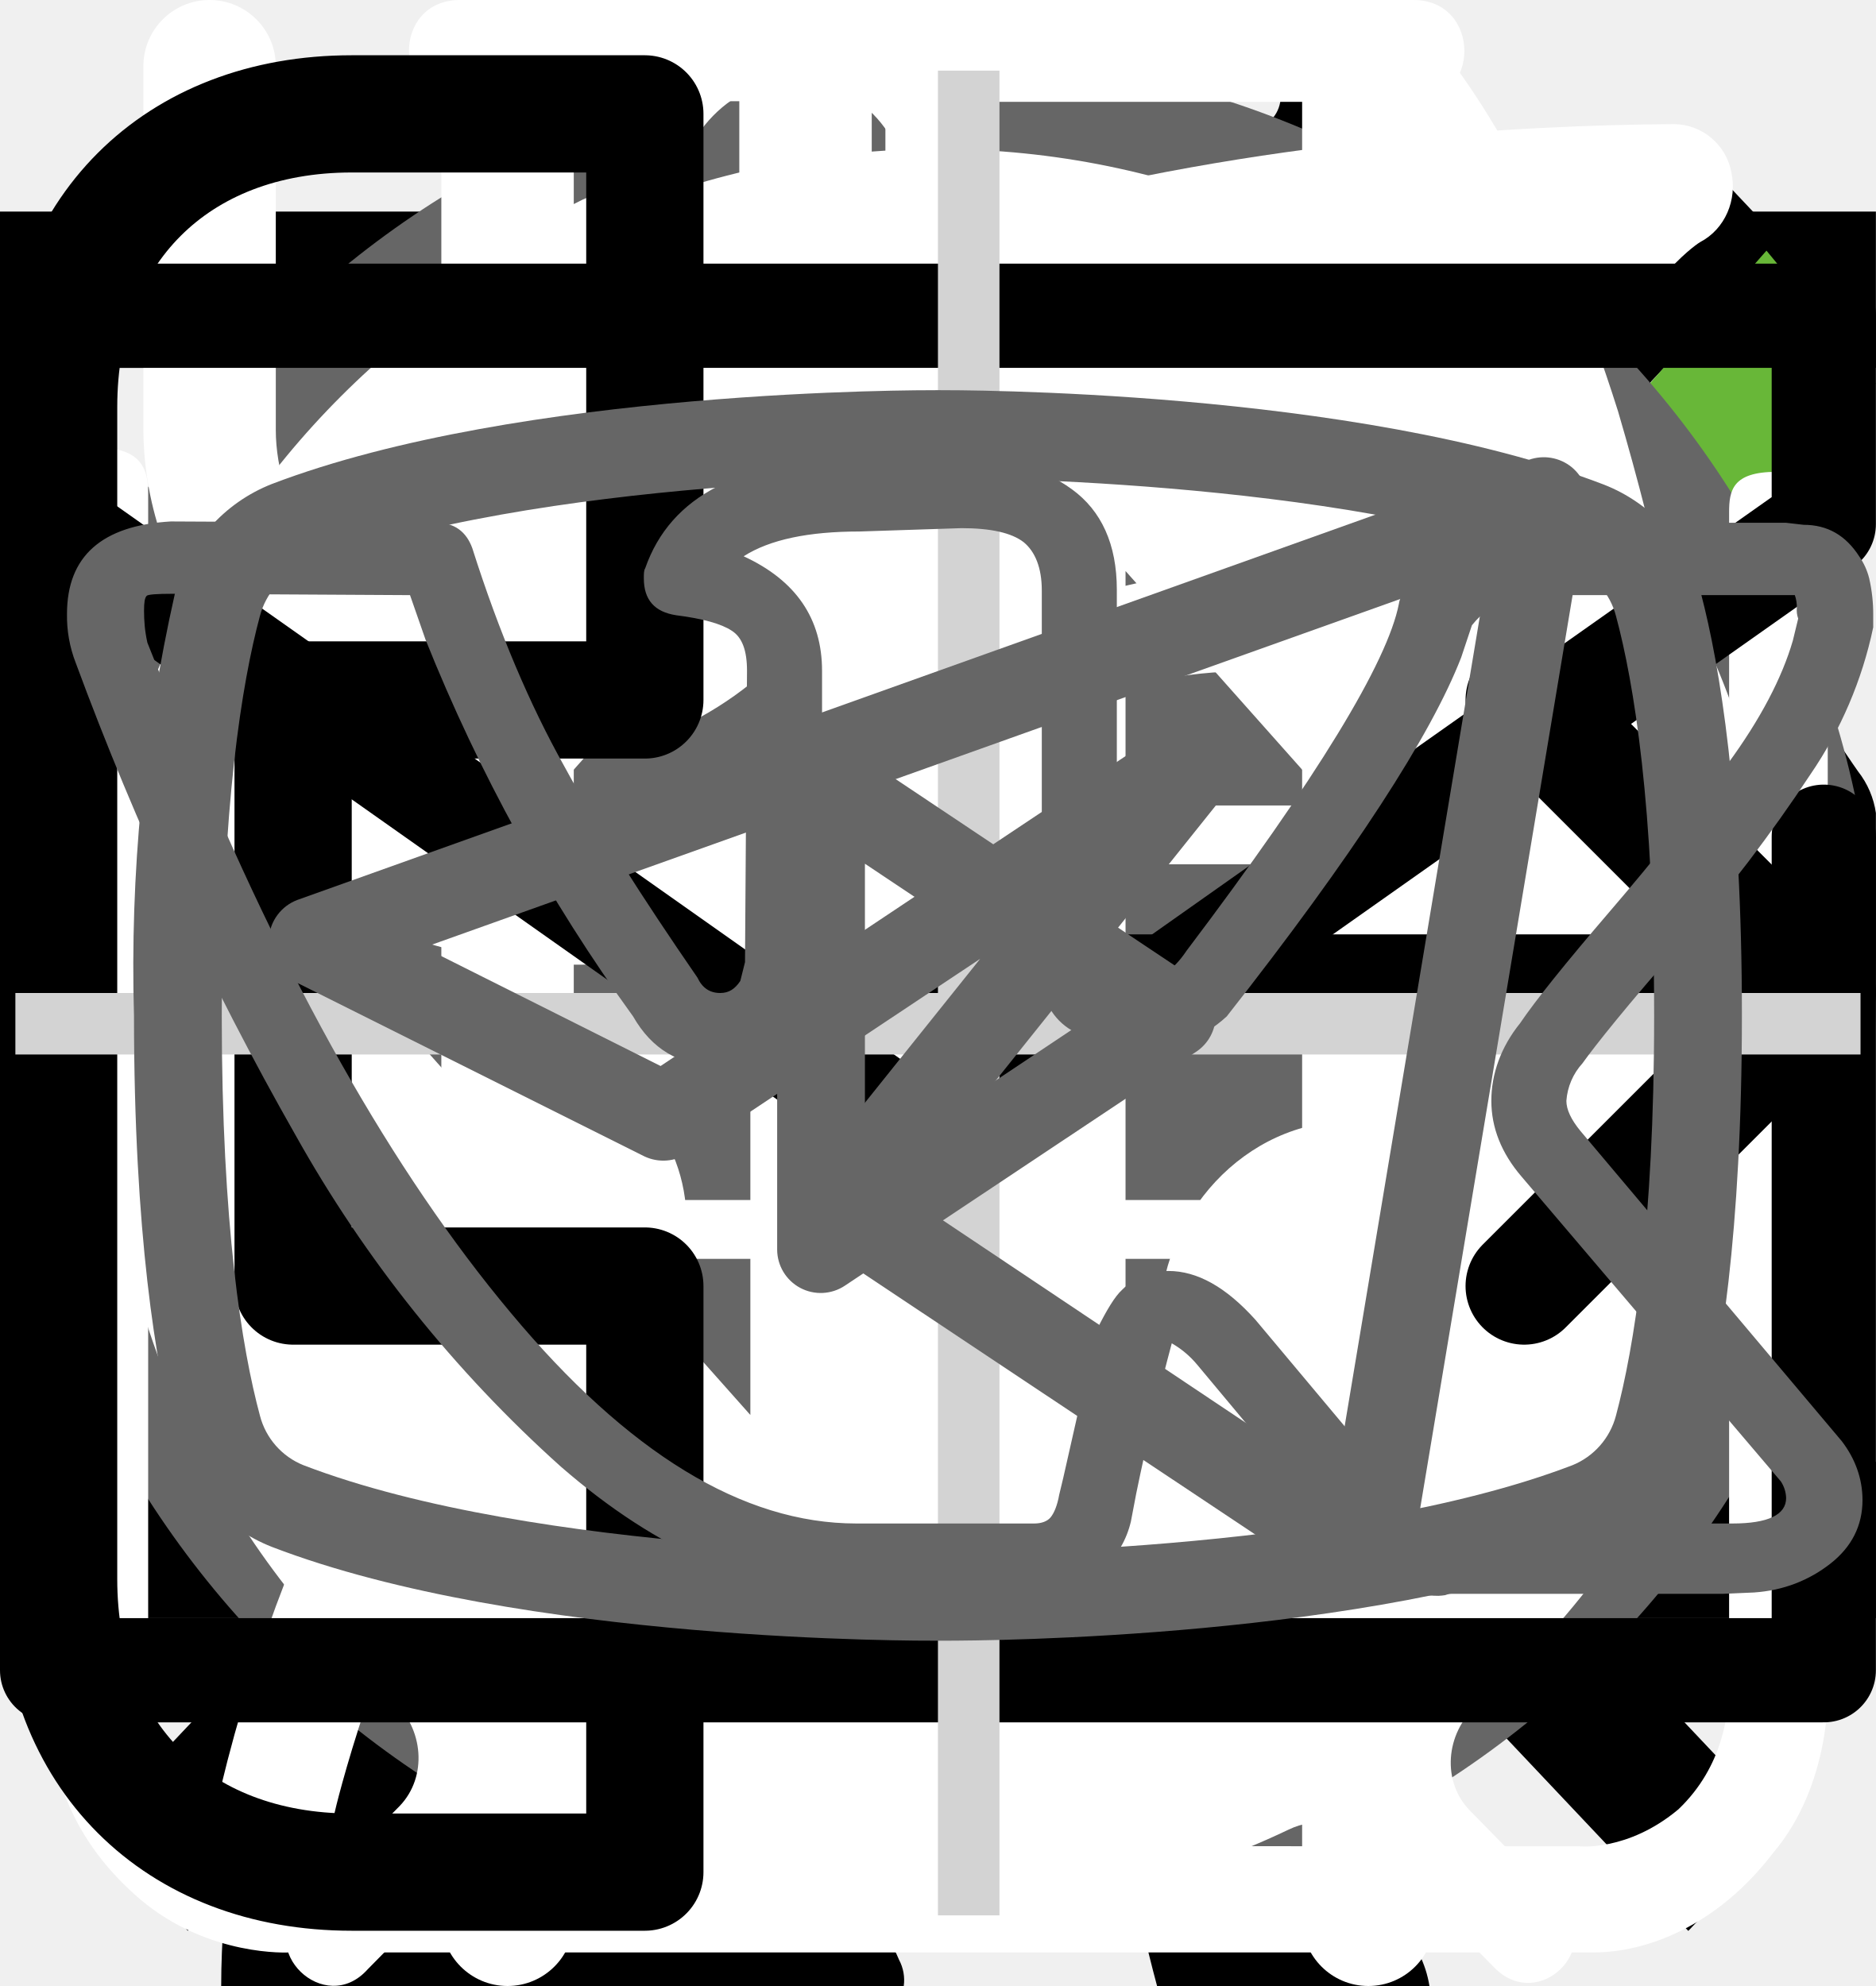
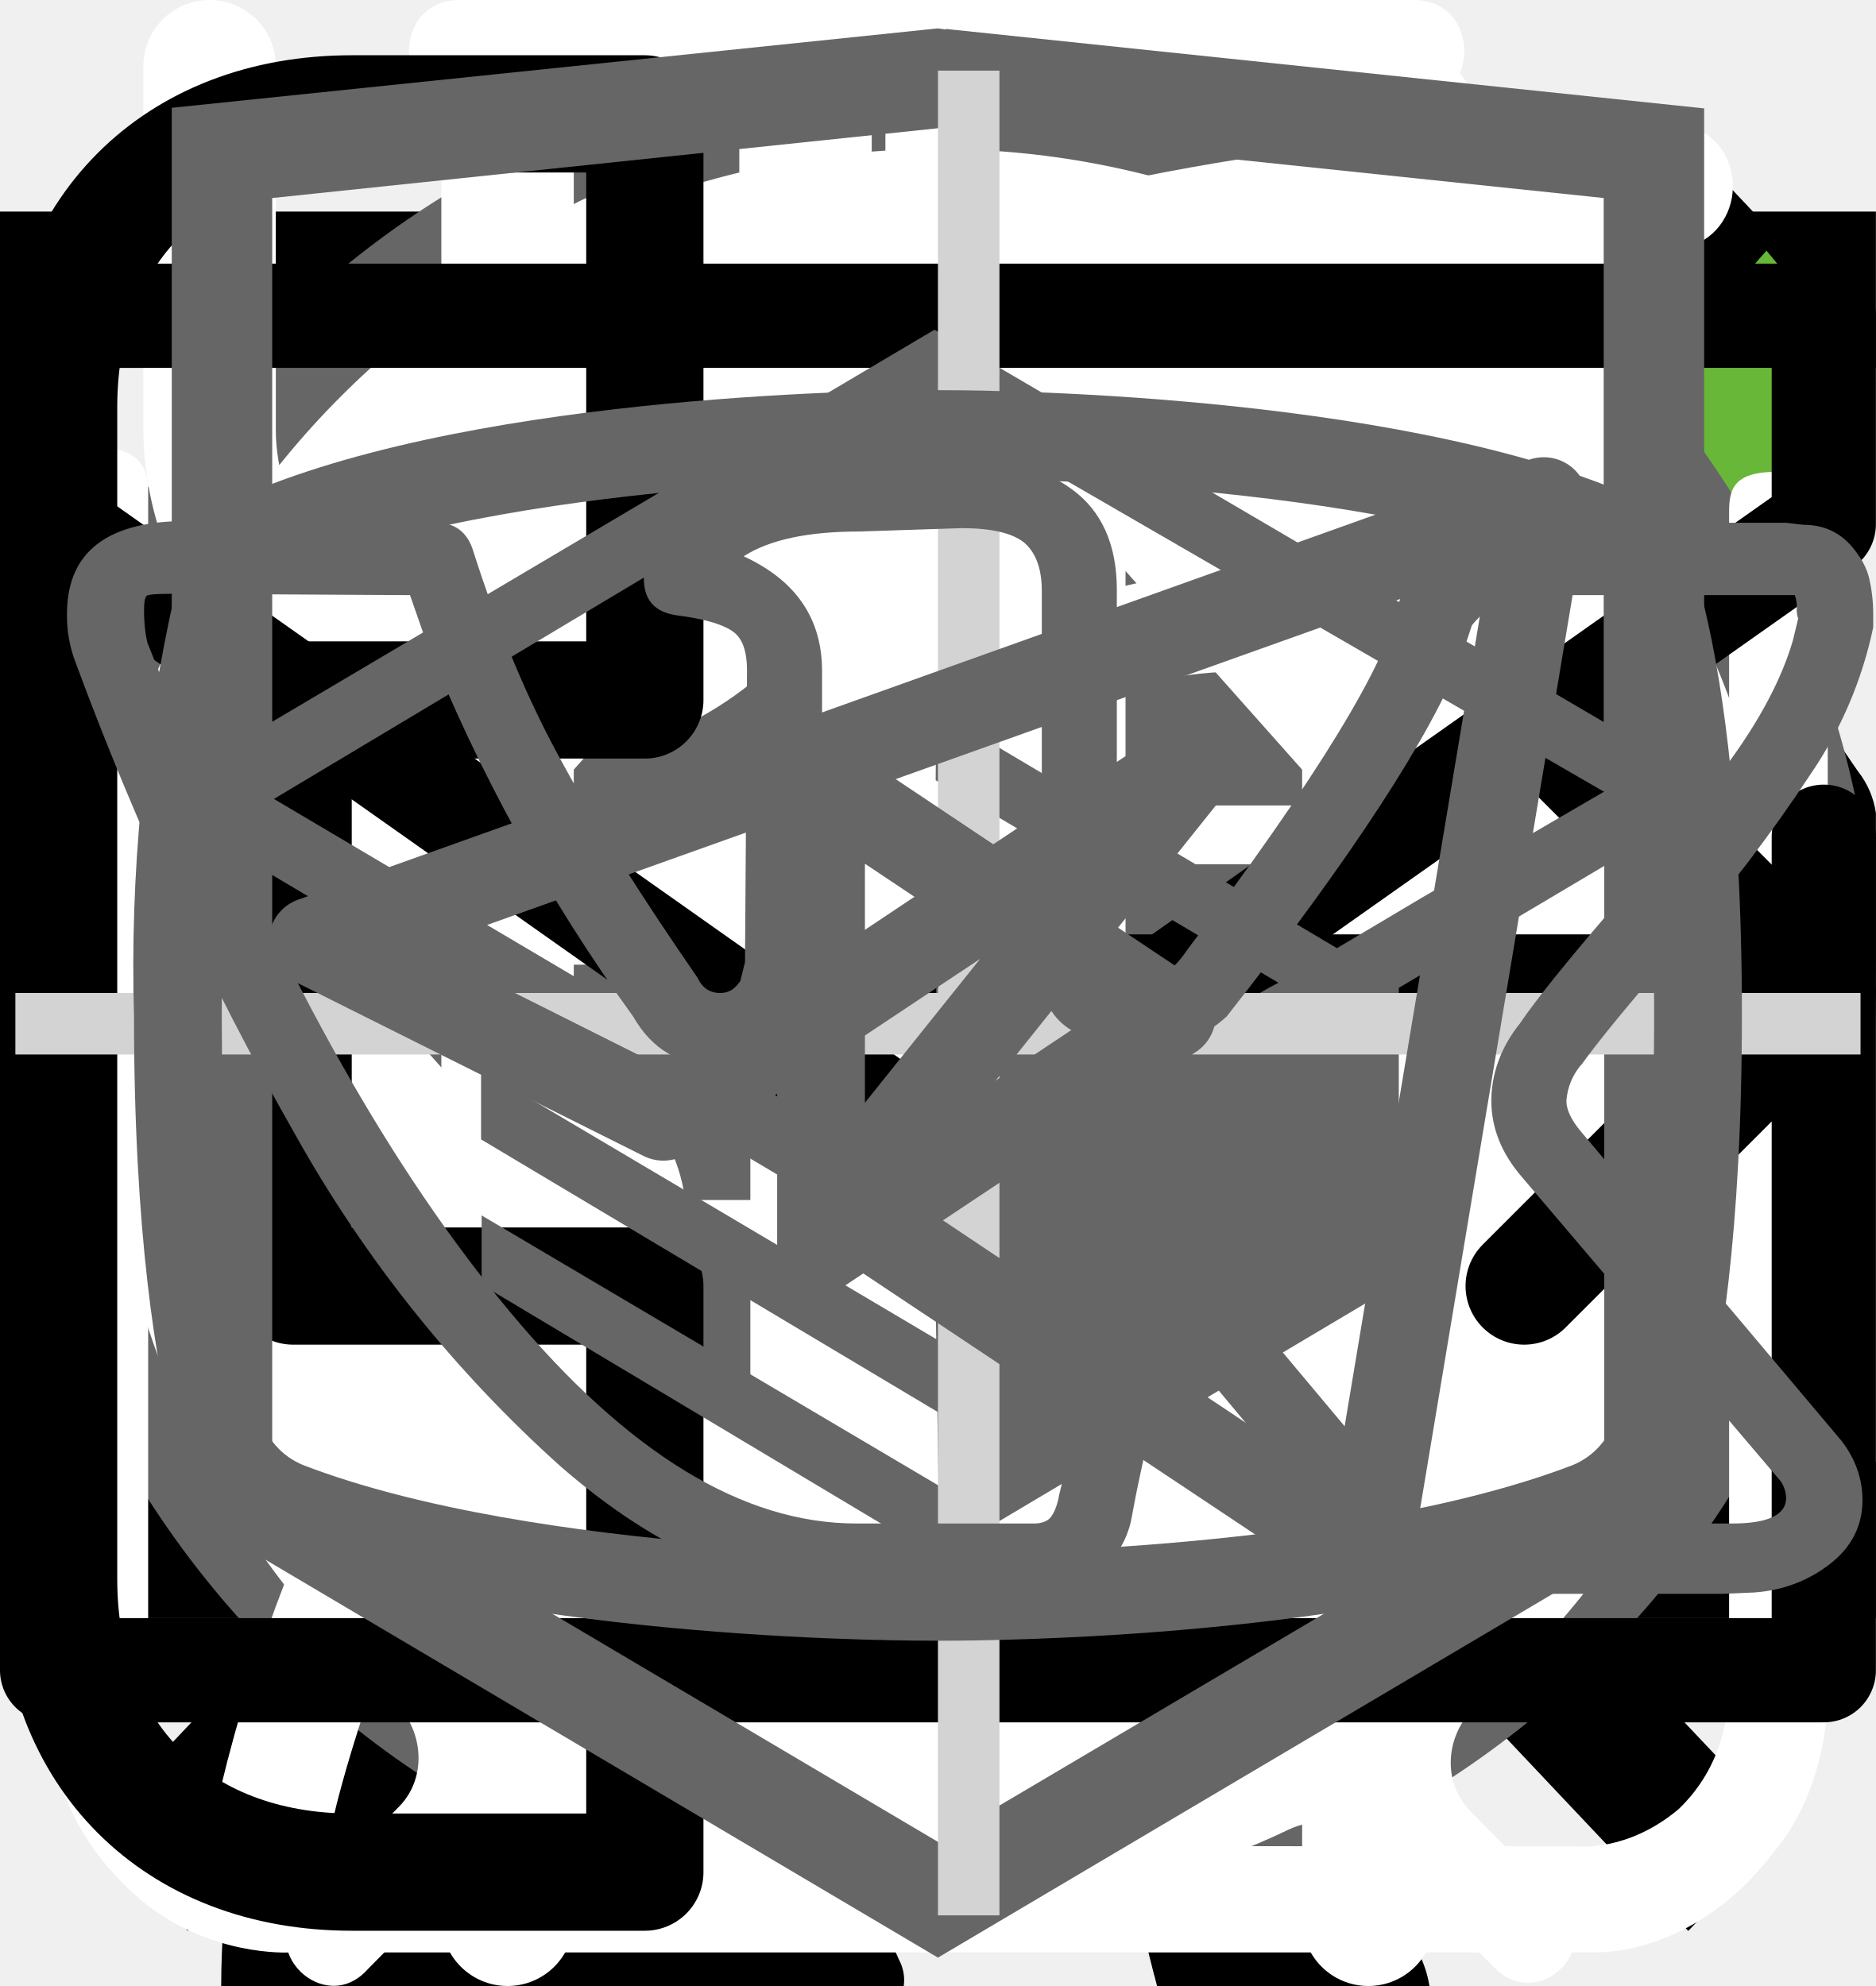
<svg xmlns="http://www.w3.org/2000/svg">
  <style>:root svg:not(:target){display:none}</style>
  <svg viewBox="0 0 32 12" fill="none" id="arrow">
    <path stroke="#000" stroke-width="2" d="M0 6h18" />
    <path d="m24 6-6.75 5.2v-10.4l6.75 5.2Z" fill="#000" />
  </svg>
  <svg viewBox="0 0 20 20" fill="none" id="button-menu-mobile-close">
    <path transform="matrix(.68659 -.72705 .68659 .72705 2.002 20)" stroke="#000" stroke-width="1.5" d="M0-.75h24.76" />
    <path transform="matrix(.68659 .72705 -.68659 .72705 1 2)" stroke="#000" stroke-width="1.5" d="M0-.75h24.76" />
  </svg>
  <svg viewBox="0 0 24 24" fill="none" id="button-menu-mobile-open">
    <path stroke="#000" stroke-width="2" d="M0 3h24m-24 8h24m-24 8h24" />
  </svg>
  <svg viewBox="0 0 134 56" fill="none" id="cat-pro">
    <g clip-path="url(#cat-pro_0)">
      <path d="M123.12 5.76a15.2 15.2 0 0 1 4.5-4.6c1-.7 1.6-.7 2.2.6.8 1.9 1.5 3.9.9 6a2.29 2.29 0 0 0 .4 2.1c.6.8 1.1 1.6 1.6 2.3a6.27 6.27 0 0 1 .9 6.2 5.38 5.38 0 0 0-.2 3.1c.2.99.2 2 0 3a3.75 3.75 0 0 1-2.7 3.2 5.21 5.21 0 0 0-3.2 2 1.05 1.05 0 0 1-.9.5c-1.2.2-4.2-2.5-4.2-3.7v-.6c.1-3.6-.1-3.9-3.4-5.4a4.4 4.4 0 0 1-1.8-1.2c-.6-.8-1.4-.7-2.3-.4-.9.3-1.4.9-1.3 1.9.3 2.42.4 4.86.3 7.3 0 .28.07.55.2.8 3.1 4.5 4.3 9.8 5.8 14.9 1.2 3.9 3.4 6 7.4 6.3.64.05 1.27.15 1.9.3a4.16 4.16 0 0 1 3.4 3.2c.7 2.1.3 2.6-1.8 2.6h-6.5a3.24 3.24 0 0 1-2.3-.8 11.71 11.71 0 0 0-3.4-2 7.26 7.26 0 0 1-3.4-2.6 28.58 28.58 0 0 0-4-4.5c-2.8-2.9-5.8-5.7-8.4-8.7a11.38 11.38 0 0 1-3.2-7.6c0-.9-.2-1.3-1.2-.9-.3.19-.65.3-1 .3-2.8 0-4.2 1.7-5.2 4.2-.9 2.1-2.1 4.1-3.2 6.2a10.4 10.4 0 0 0-1 4.2c0 2.4.6 3.2 2.8 4 1.4.5 2.7 1 3.4 2.4.8 1.6.6 2-1.1 2.1h-6.8a1.88 1.88 0 0 1-1.9-1.1l-1.8-3a6.05 6.05 0 0 1-.7-5.4c.43-1.74.47-3.55.1-5.3a8.42 8.42 0 0 1 1.7-7c.6-.7.6-1-.4-1.2a50.07 50.07 0 0 1-11.87-4.13.1.1 0 0 1-.03-.07c-3.2-1.2-3.8-1-4.7 2.3-.8 2.8-1.6 5.6-2.2 8.5-.7 3.2.1 6.2 1.1 9.2.4 1.2 1.6 1.1 2.5 1.4 2 .6 3.7 1.4 4.5 3.5.7 1.6.6 1.8-1.1 1.8-1.7 0-3.4-.1-5.2 0a6.7 6.7 0 0 1-4.2-1.4c-4.8-3.2-6.2-8.1-6.6-13.4-.2-3.3-2-5.9-4.1-8.4-.4-.5-.8-.7-1.4-.3a44.32 44.32 0 0 1-6.7 3 26.71 26.71 0 0 0-12.2 8.8 10.63 10.63 0 0 0-2.2 5.1c-.3 1.8.2 2.6 2 3.1s2.7 1.5 2.9 3.4c.1.8-.2 1.2-1 1.2h-8.1a1.65 1.65 0 0 1-1.3-.8 8.56 8.56 0 0 1-1.9-5.5c-.05-3.46.25-6.91.9-10.3a6.3 6.3 0 0 1 3.4-4.8c5.9-2.8 9-8.1 11.8-13.6.6-1.1.1-1.3-.9-1.2-2.8.39-5.45 1.49-7.7 3.2a70.62 70.62 0 0 0-8.3 7.1 16.67 16.67 0 0 1-10.3 4.9c-7.3.4-10.7-3.7-10.4-10.3a9.67 9.67 0 0 1 2.4-6.1 4.25 4.25 0 0 1 4.5-1.5c1.5.4 1.9 1.2 1.3 2.7-.3.6-.7 1.1-1 1.7a7.5 7.5 0 0 0-1 2c-1.1 3 .4 5.1 3.5 5.4 3.3.3 6-1.1 8.5-3.1 3.01-2.41 5.7-5.2 8-8.3a20.79 20.79 0 0 1 14.4-8.1c2.3-.3 4.3-1.3 6.5-1.9a41.51 41.51 0 0 1 12.7-1.8 13 13 0 0 0 5.8-1.1c4.9-2 10-2 15.1-1 4 .8 8 1.8 11.9 2.8 2.32.43 4.7.36 7-.2a67.8 67.8 0 0 1 13.4-2c2.96-.15 5.91.44 8.6 1.7 2 .9 2 .9 1.5 2.8Z" fill="#000" />
    </g>
    <defs>
      <clipPath id="cat-pro_0">
        <path fill="#fff" d="M0 0h134v56h-134z" />
      </clipPath>
    </defs>
  </svg>
  <svg viewBox="0 0 70 97" fill="none" id="cat-slim">
    <g clip-path="url(#cat-slim_0)">
      <path d="M54.84 0h-.38a3.5 3.5 0 0 0-1.46 1.59c-.56 1.08-1 2.23-1.29 3.41a1.63 1.63 0 0 1-1.48 1.34 7.34 7.34 0 0 0-5.23 3.78 27.31 27.31 0 0 0-1.85 4c-1.42 3.68-2.51 7.48-3.85 11.19-.63 1.69-.66 1.69-2.56 1.69-2.27 0-2.11-.35-2.14 2.15 0 .79.24 1.19 1.08 1.15.26 0 .65-.13.75.21.1.34-.24.49-.44.69a9 9 0 0 1-4.33 2.44c-1.9.51-3.84.91-5.69 1.53-4.75 1.59-9.14 3.81-12.56 7.57a28 28 0 0 0-4.74 7.84c-3.67 8.64-5.45 17.74-6.83 26.93-.65 4.31-1.11 8.64-1.46 13-.18 2.14-.38 4.31-.38 6.49h33.33a2.1 2.1 0 0 0-.23-1.28 5 5 0 0 0-3.83-3.07c-.7-.16-.78-.37-.35-.92.7-.94 1.24-1.98 1.59-3.1 1.63-4.81 2.26-9.83 3.05-14.8a30 30 0 0 1 3.44-10.83 21.6 21.6 0 0 1 5.59-6.37c.83-.63.86-.63 1 .44.1.71.12 1.44.17 2.16.3 4.72.24 9.46-.18 14.18a61.67 61.67 0 0 0-.15 11c.4 4.25 1.16 8.47 2.27 12.59h13.3a5.41 5.41 0 0 0-4.24-4.44 9 9 0 0 0-3.76.2c-.6.14-.85 0-.9-.65a56.35 56.35 0 0 1 1-15.82c1.33-6 2.36-12.07 3.06-18.18a17.75 17.75 0 0 1 2.28-7c1.19-2.12 2.23-4.32 3.4-6.45a5.87 5.87 0 0 0 .42-5.19c-.27-.71-.53-1.43-.86-2.11-1-1.95-2-3.88-2.92-5.85-.49-1-.38-1.12.71-1.15 1.63 0 1.63 0 1.66-1.64v-.66c0-.69-.26-1.07-1-1h-1.52c-.69 0-.89-.29-.72-1a6.24 6.24 0 0 1 5.13-4.43 22 22 0 0 1 6.62.43 1 1 0 0 0 1.25-.64c.4-1 .84-2 1.29-3a1 1 0 0 0-.1-1.14c-3.2-4.06-6.67-7.85-11.4-10.28a1.49 1.49 0 0 1-.88-1.12 19.6 19.6 0 0 0-1.27-4.16 3.5 3.5 0 0 0-1.41-1.72Z" fill="#000" />
    </g>
    <defs>
      <clipPath id="cat-slim_0">
        <path fill="#fff" d="M0 0h70v97h-70z" />
      </clipPath>
    </defs>
  </svg>
  <svg viewBox="0 0 24 19" fill="none" id="checkbox-check">
    <path d="m9 15.5-7.6-8.6-1.4 1.58 9 10.19 15-16.97-1.4-1.7-13.6 15.5Z" fill="#68B738" />
  </svg>
  <svg viewBox="0 0 40 40" fill="none" id="compare-slider-arrow">
    <rect x="1" y="1" width="38" height="38" rx="19" fill="#fff" />
    <rect x="1" y="1" width="38" height="38" rx="19" stroke="#666" stroke-width="2" />
    <path d="m16 11-8 9 8 9v-18Zm16 9-8-9v18l8-9Z" fill="#666" />
  </svg>
  <svg viewBox="0 0 26 31" fill="none" id="icon-alarm">
    <path d="M5.54 0c-1.06 0-1.06 1.58 0 1.58h6.64v1.6c-6.8.44-12.18 6.23-12.18 13.3 0 4.02 1.74 7.64 4.5 10.07.47.43.54 1.18.1 1.64l-1.53 1.55c-.74.69.36 1.75 1.03 1l2-2.03c.35-.34.87-.43 1.3-.21a12.7 12.7 0 0 0 11.07.06c.43-.21.96-.13 1.3.21l1.94 1.97c.68.64 1.65-.31 1.04-1l-1.45-1.48c-.44-.45-.38-1.2.1-1.63a13.46 13.46 0 0 0 4.6-10.16c0-7.07-5.41-12.87-12.22-13.28v-1.6h6.64c1.06 0 1.06-1.59 0-1.59h-14.88Zm-4.1 16.47a11.7 11.7 0 0 1 11.56-11.82c6.38 0 11.55 5.3 11.55 11.82 0 6.55-5.17 11.85-11.55 11.85-6.38 0-11.57-5.3-11.57-11.85Zm10.75-8.09c0-1.1 1.66-1.1 1.66 0v8.63a.84.84 0 0 1-.85.85.81.81 0 0 1-.8-.8v-8.68Zm-4.97 2.62a1.16 1.16 0 0 0 1.16-1.15 1.15 1.15 0 0 0-1.16-1.15 1.16 1.16 0 0 0-1.05 1.14 1.15 1.15 0 0 0 1.05 1.15Zm11.55 0a1.16 1.16 0 0 0 1.16-1.15 1.15 1.15 0 0 0-1.16-1.15 1.16 1.16 0 0 0-1.05 1.14 1.15 1.15 0 0 0 1.05 1.15Zm-10.4 12.59c0 1.53-2.31 1.53-2.31 0s2.32-1.53 2.32 0Zm4.63 3.44a1.17 1.17 0 0 0 1.17-.68 1.14 1.14 0 0 0-.7-1.56 1.17 1.17 0 0 0-1.22.32 1.15 1.15 0 0 0 .75 1.92Zm-8.09-10.39a1.14 1.14 0 0 1-.68 1.17 1.17 1.17 0 0 1-1.57-.7 1.14 1.14 0 0 1 .32-1.2 1.16 1.16 0 0 1 1.93.73Zm17.33 1.15a1.16 1.16 0 0 0 1.17-.68 1.14 1.14 0 0 0-.7-1.55 1.17 1.17 0 0 0-1.22.32 1.15 1.15 0 0 0 .75 1.91Zm-2.31 5.8c0 1.53-2.32 1.53-2.32 0s2.32-1.53 2.32 0Z" fill="#fff" />
  </svg>
-   <svg viewBox="0 0 26 29" fill="none" id="icon-boilingr">
+   <svg viewBox="0 0 26 29" fill="none" id="icon-boiling">
    <path d="M10.88 0c-1.64 0-2.9 1.36-2.9 3.08s1.26 3.08 2.9 3.08c1.63 0 2.9-1.36 2.9-3.08s-1.27-3.08-2.9-3.08Zm0 1.18c1 0 1.72.84 1.72 1.9 0 1-.8 1.9-1.72 1.9-1 0-1.73-.84-1.73-1.9 0-1 .78-1.9 1.72-1.9Zm-10.88 23.56c0 1.18.4 2.18 1.36 3 1 .84 2.17.77 2.17.77h19.04c.77 0 1.8-.38 2.62-1.45.85-1 .8-2.36.8-2.36v-17.21c0-.44-.12-.6-.75-.6-.64 0-.69.27-.69.59v17.22c-.02.3-.07 1.08-.74 1.72-.74.62-1.45.54-1.45.54s-18.13 0-19.03-.03a2.14 2.14 0 0 1-1.45-.9c-.51-.73-.41-1.63-.41-1.63v-17.22c0-.46-.24-.64-.73-.64s-.74.18-.74.58v17.62Zm16.31-16.31c-1.08.23-2.17.38-4.26 2.35-2.08 2-3.62 1.9-5.16 1.82-1.54-.1-3.17-1.54-3.45-1.9-.33-.36-.9-.12-1.08.11-.16.24-.16.64.1 1 1.27 1.18 2.45 2.08 4.72 2.26a7.5 7.5 0 0 0 5.89-2.26c1.45-1.45 2.17-1.72 3.26-1.9a6.3 6.3 0 0 1 5.08 1.26c1 1.1 1.26.78 1.54.48.54-.72-.23-1.27-1.1-1.9a7.24 7.24 0 0 0-5.52-1.28l-.02-.04Zm-9.06 7.16c-1.18 0-2.08 1-2.08 2.26 0 1.27.9 2.27 2.08 2.27 1.18 0 2.08-1 2.08-2.27s-.9-2.26-2.08-2.26Zm11.78.78c-1.54 0-2.8 1.36-2.8 2.99 0 1.63 1.26 2.99 2.8 2.99 1.54 0 2.81-1.36 2.81-3 0-1.62-1.27-2.98-2.8-2.98Zm0 1.45c.8 0 1.45.7 1.45 1.54a1.5 1.5 0 0 1-1.45 1.54c-.8 0-1.45-.7-1.45-1.54 0-.86.65-1.54 1.45-1.54Z" fill="#fff" />
  </svg>
  <svg viewBox="0 0 25 30" fill="none" id="icon-cutlery">
    <path fill-rule="evenodd" clip-rule="evenodd" d="M18.62.08a1 1 0 0 1 1.09.21c.9.91 2.1 2.88 3.06 5.92a42.6 42.6 0 0 1 1.73 12.79 1 1 0 0 1-1 1h-3.5v9a1 1 0 1 1-2 0v-28a1 1 0 0 1 .62-.92Zm1.38 17.92h2.5a39.62 39.62 0 0 0-1.64-11.19 22.4 22.4 0 0 0-.86-2.3v13.49Zm-14-18a1 1 0 0 1 1 1v28a1 1 0 1 1-2 0v-28a1 1 0 0 1 1-1Z" fill="#fff" />
    <path fill-rule="evenodd" clip-rule="evenodd" d="M1.5 0a1 1 0 0 1 1 1v5.5c0 .56.2 1.32.7 1.92.48.56 1.31 1.08 2.8 1.08a1 1 0 1 1 0 2 5.41 5.41 0 0 1-4.33-1.8 5.07 5.07 0 0 1-1.17-3.2v-5.5a1 1 0 0 1 1-1Z" fill="#fff" />
    <path fill-rule="evenodd" clip-rule="evenodd" d="M10.5 0a1 1 0 0 0-1 1v5.5c0 .56-.2 1.32-.7 1.92-.48.56-1.31 1.08-2.8 1.08a1 1 0 0 0 0 2 5.4 5.4 0 0 0 4.33-1.8 5.07 5.07 0 0 0 1.17-3.2v-5.5a1 1 0 0 0-1-1Z" fill="#fff" />
  </svg>
  <svg viewBox="0 0 80 83" fill="none" id="icon-gift">
    <path d="M65.66 36.01h-51.27a3.27 3.27 0 0 1-3.26-3.27v-9.83c0-1.8 1.46-3.28 3.26-3.28h51.27c1.8 0 3.26 1.47 3.26 3.28v9.83c0 1.8-1.46 3.27-3.26 3.27Zm-51.27-13.86a.78.78 0 0 0-.76.76v9.83c0 .42.34.76.76.76h51.27c.42 0 .76-.34.76-.76v-9.83a.77.77 0 0 0-.76-.76h-51.27Z" fill="#fff" />
    <path d="M58.5 69.67h-36.96a6.3 6.3 0 0 1-6.28-6.32v-28.6a1.25 1.25 0 1 1 2.5.01v28.6a3.8 3.8 0 0 0 3.78 3.8h36.97a3.8 3.8 0 0 0 3.78-3.8v-28.6a1.25 1.25 0 1 1 2.5 0v28.6a6.3 6.3 0 0 1-6.28 6.3Z" fill="#fff" />
    <path d="M40.02 69.67c-.69 0-1.25-.57-1.25-1.26v-33.65a1.25 1.25 0 1 1 2.5 0v33.65c0 .7-.56 1.26-1.25 1.26Zm-15.6-47.53a8.15 8.15 0 0 1-3.25-11 8.06 8.06 0 0 1 10.94-3.27c5.96 3.25 9.18 12.3 9.31 12.7l-2.36.82c-.03-.08-3.03-8.53-8.14-11.3a5.56 5.56 0 0 0-7.55 2.25 5.62 5.62 0 0 0 2.24 7.6l-1.19 2.2Z" fill="#fff" />
    <path d="m55.62 22.14-1.19-2.2a5.58 5.58 0 0 0-5.3-9.85c-5.1 2.77-8.12 11.22-8.15 11.3l-2.36-.83c.14-.38 3.36-9.44 9.32-12.69a8.02 8.02 0 0 1 10.94 3.27 8.1 8.1 0 0 1-3.26 11Zm7.92 30.7h-47.03a1.25 1.25 0 0 1 0-2.51h47.03a1.25 1.25 0 0 1 0 2.51Z" fill="#fff" />
  </svg>
  <svg viewBox="0 0 30 32" fill="none" id="icon-helpful">
    <g clip-path="url(#icon-helpful_0)">
      <path d="M27.78 2.77a.95.95 0 0 0-.92-.77c-4.94.03-16.95.92-21.8 8.38-2.51 3.88-2.73 8.91-.64 14.96l.07.13a25.93 25.93 0 0 0-1.04 3.32 1 1 0 0 0 .72 1.19l.2.02c.43 0 .82-.32.91-.79.02-.1 2.4-10.37 10.85-16.38.44-.3.55-.93.26-1.38a.9.9 0 0 0-1.3-.28c-4.78 3.4-7.73 8-9.47 11.65-1.24-4.57-.91-8.37.99-11.3 3.74-5.76 12.62-7.15 17.98-7.45-1.15 1.8-2.41 5.1-2.41 10.93 0 3.12-.83 5.52-2.47 7.14-2.62 2.6-6.88 2.83-10 2.58-.5-.04-.96.38-1 .93a.98.98 0 0 0 .87 1.07c.62.05 1.28.08 1.98.08 3.17 0 6.87-.66 9.43-3.2 2.03-2 3.06-4.9 3.06-8.6 0-9.1 3.22-11.1 3.23-11.1.4-.21.6-.68.5-1.13Z" fill="#fff" />
    </g>
    <defs>
      <clipPath id="icon-helpful_0">
        <path fill="#fff" d="M0 0h30v32h-30z" />
      </clipPath>
    </defs>
  </svg>
  <svg viewBox="0 0 18 14" fill="none" id="input-icon-email">
    <path d="M.5 5.5v8h17v-8m-17-5h17v2l-8.5 6-8.5-6v-2Z" stroke="#000" stroke-linecap="round" stroke-linejoin="round" />
  </svg>
  <svg viewBox="0 0 16 16" fill="none" id="input-icon-phone">
    <path d="M7 8h8.5m0 0-2.5-2.5m2.5 2.5-2.5 2.5m-7.5-10v5h-3v5h3v5h-2.5c-1.5 0-2.5-1-2.5-2.5v-10c0-1.5 1-2.5 2.5-2.5h2.5Z" stroke="#000" stroke-linecap="round" stroke-linejoin="round" />
  </svg>
+   <svg viewBox="0 0 27 35" fill="none" id="logo-htmlacademy">
+     <g clip-path="url(#logo-htmlacademy_0)">
+       <path d="m13.64.52-.14-.02-13.5 1.4v24.61l13.5 7.99 13.5-7.99v-24.6l-13.36-1.4Zm11.6 25-11.74 6.94-11.73-6.94v-10.1l11.68 6.93.02 1.25-8.02-4.75v1.23l8.04 4.8.02 1.3-8.05-4.76v1.22l8.04 4.81 8.12-4.83v-5.21l3.62-2.15v10.26Zm0-11.57-3.23 1.88-1.48.88-7.06-4.19-.01 1.23 6.04 3.57-.06.03-.13.07-.86.5-4.98-2.95-.01 1.22 3.93 2.33-.93.61-.02.01-2.97-1.74-.01 1.23 1.94 1.13-1.98 1.19-11.62-6.87 11.63-6.96 11.8 6.83Zm0-1.22-11.8-6.92-11.67 6.91v-9.23l11.73-1.23 11.73 1.23v9.24Z" fill="#666" />
+     </g>
+     <defs>
+       <clipPath id="logo-htmlacademy_0">
+         <path fill="#fff" transform="translate(0 .5)" d="M0 0h27v34h-27z" />
+       </clipPath>
+     </defs>
+   </svg>
  <svg viewBox="0 0 61 61" fill="none" id="plus-for-more">
    <path stroke="#D3D3D3" stroke-width="2" d="M31.5.5v60m29-29h-60" />
  </svg>
  <svg viewBox="0 0 28 22" fill="none" id="social-telegram">
    <path fill-rule="evenodd" clip-rule="evenodd" d="M23.46 3.15c.18.15.27.38.23.61l-2.63 15.76a.66.66 0 0 1-1.01.44l-7.88-5.25a.66.66 0 0 1-.15-.96l2.61-3.26-4.36 2.9a.66.66 0 0 1-.65.05l-5.26-2.63a.66.66 0 0 1 .08-1.2l18.38-6.57a.66.66 0 0 1 .64.11Zm-17.13 7.17 3.53 1.77 7.56-5.04a.66.66 0 0 1 .88.96l-4.8 6 6.43 4.3 2.28-13.66-15.88 5.67Z" fill="#666" />
  </svg>
  <svg viewBox="0 0 28 22" fill="none" id="social-vkontakte">
    <path d="M1 5.34c0-.86.52-1.32 1.55-1.38l3.97.02c.26 0 .44.13.53.38.4 1.26.86 2.34 1.37 3.25.5.92 1.17 1.97 1.99 3.16.07.15.18.23.34.23.13 0 .22-.06.3-.18l.07-.28.03-4.35c0-.3-.07-.5-.23-.6-.15-.1-.43-.18-.83-.23-.32-.05-.48-.23-.48-.55 0-.07 0-.12.02-.15.38-1.09 1.44-1.63 3.2-1.63l1.5-.03c.67 0 1.23.16 1.67.48.44.32.67.82.67 1.5v5.72c.12.08.24.12.34.12.27 0 .5-.15.7-.45 1.95-2.58 3-4.31 3.17-5.18a.3.3 0 0 1 .05-.13c.12-.25.33-.47.61-.65.29-.19.53-.31.75-.38a.55.55 0 0 1 .24-.05h4.13l.26.03c.36 0 .63.16.83.47.07.1.12.21.15.33a2.4 2.4 0 0 1 .06.55v.18a6.11 6.11 0 0 1-.94 2.2 23.4 23.4 0 0 1-1.93 2.53c-.79.9-1.27 1.5-1.47 1.78a.93.93 0 0 0-.24.56c0 .13.07.28.21.45l3.9 4.63c.2.26.31.56.31.88 0 .38-.16.7-.48.95-.32.25-.7.4-1.14.43l-.46.02h-4.04c-.02 0-.06 0-.11.02a.86.86 0 0 1-.1.01c-.4 0-.76-.16-1.1-.48-.12-.13-.96-1.12-2.5-2.97a1.39 1.39 0 0 0-.38-.32 38.47 38.47 0 0 0-.53 2.24l-.08.42a1.4 1.4 0 0 1-1.12 1.06l-.37.02h-2.61c-1.48 0-2.95-.63-4.41-1.9a19.3 19.3 0 0 1-3.96-4.95 47.51 47.51 0 0 1-3.28-7.05 1.92 1.92 0 0 1-.13-.73Zm16.01 6.51c-.37 0-.7-.1-1.01-.29a.9.9 0 0 1-.45-.79v-5.78c0-.34-.1-.58-.27-.72-.18-.14-.49-.21-.93-.21l-1.52.05c-.76 0-1.34.12-1.73.37.78.36 1.17.93 1.17 1.71v4.43a1.5 1.5 0 0 1-.53 1.04 1.6 1.6 0 0 1-1.07.42c-.53 0-.94-.24-1.22-.73a26.16 26.16 0 0 1-3.1-5.63l-.23-.66-3.55-.02c-.23 0-.36.01-.38.03-.03.03-.04.1-.04.22 0 .15.01.3.05.48l.56 1.4c1.49 3.64 3.11 6.51 4.86 8.6 1.75 2.1 3.47 3.15 5.16 3.15h2.66c.1 0 .19-.03.24-.09.05-.06.1-.17.13-.34l.06-.25.5-2.21c.15-.3.27-.5.38-.6.2-.2.42-.28.69-.28.43 0 .86.24 1.3.73l2.27 2.71c.14.22.3.33.45.33h4.4c.53 0 .8-.13.8-.38a.47.47 0 0 0-.08-.25l-3.87-4.55c-.3-.35-.45-.73-.45-1.13 0-.4.14-.8.43-1.16.23-.34.68-.9 1.34-1.67.67-.78 1.25-1.51 1.75-2.19.5-.68.82-1.3.98-1.85l.08-.33a.37.37 0 0 1-.02-.16.54.54 0 0 0-.03-.19h-4.18c-.27.1-.48.25-.64.45l-.16.48c-.45 1.16-1.6 2.94-3.5 5.36-.36.33-.8.5-1.3.5Z" fill="#666" />
  </svg>
  <svg viewBox="0 0 28 22" fill="none" id="social-youtube">
    <path d="m17.85 10.8-5.24-3.5a.65.65 0 0 0-1.01.55v6.98a.65.65 0 0 0 1.01.54l5.24-3.49a.65.65 0 0 0 0-1.09Zm-4.94 2.8v-4.53l3.4 2.27-3.4 2.27Zm12.48-8.56a2.4 2.4 0 0 0-1.45-1.63c-3.72-1.43-9.69-1.41-9.94-1.41s-6.22-.02-9.94 1.4a2.4 2.4 0 0 0-1.45 1.64 25.32 25.32 0 0 0-.61 6.3c0 3.26.33 5.22.61 6.3a2.4 2.4 0 0 0 1.45 1.63c3.72 1.43 9.69 1.4 9.94 1.4h.08c.75 0 6.31-.04 9.86-1.4a2.4 2.4 0 0 0 1.45-1.64c.28-1.07.61-3.03.61-6.3 0-3.25-.33-5.22-.61-6.29Zm-1.27 12.27a1.1 1.1 0 0 1-.65.74c-3.5 1.34-9.4 1.32-9.47 1.32-.07 0-5.98.02-9.47-1.32a1.09 1.09 0 0 1-.65-.74c-.27-1-.57-2.85-.57-5.97 0-3.12.3-4.97.57-5.97a1.1 1.1 0 0 1 .65-.74c3.5-1.34 9.4-1.32 9.47-1.32.07 0 5.98-.02 9.47 1.32a1.1 1.1 0 0 1 .65.74c.27 1 .57 2.85.57 5.97 0 3.12-.3 4.96-.57 5.97Z" fill="#666" />
  </svg>
</svg>
